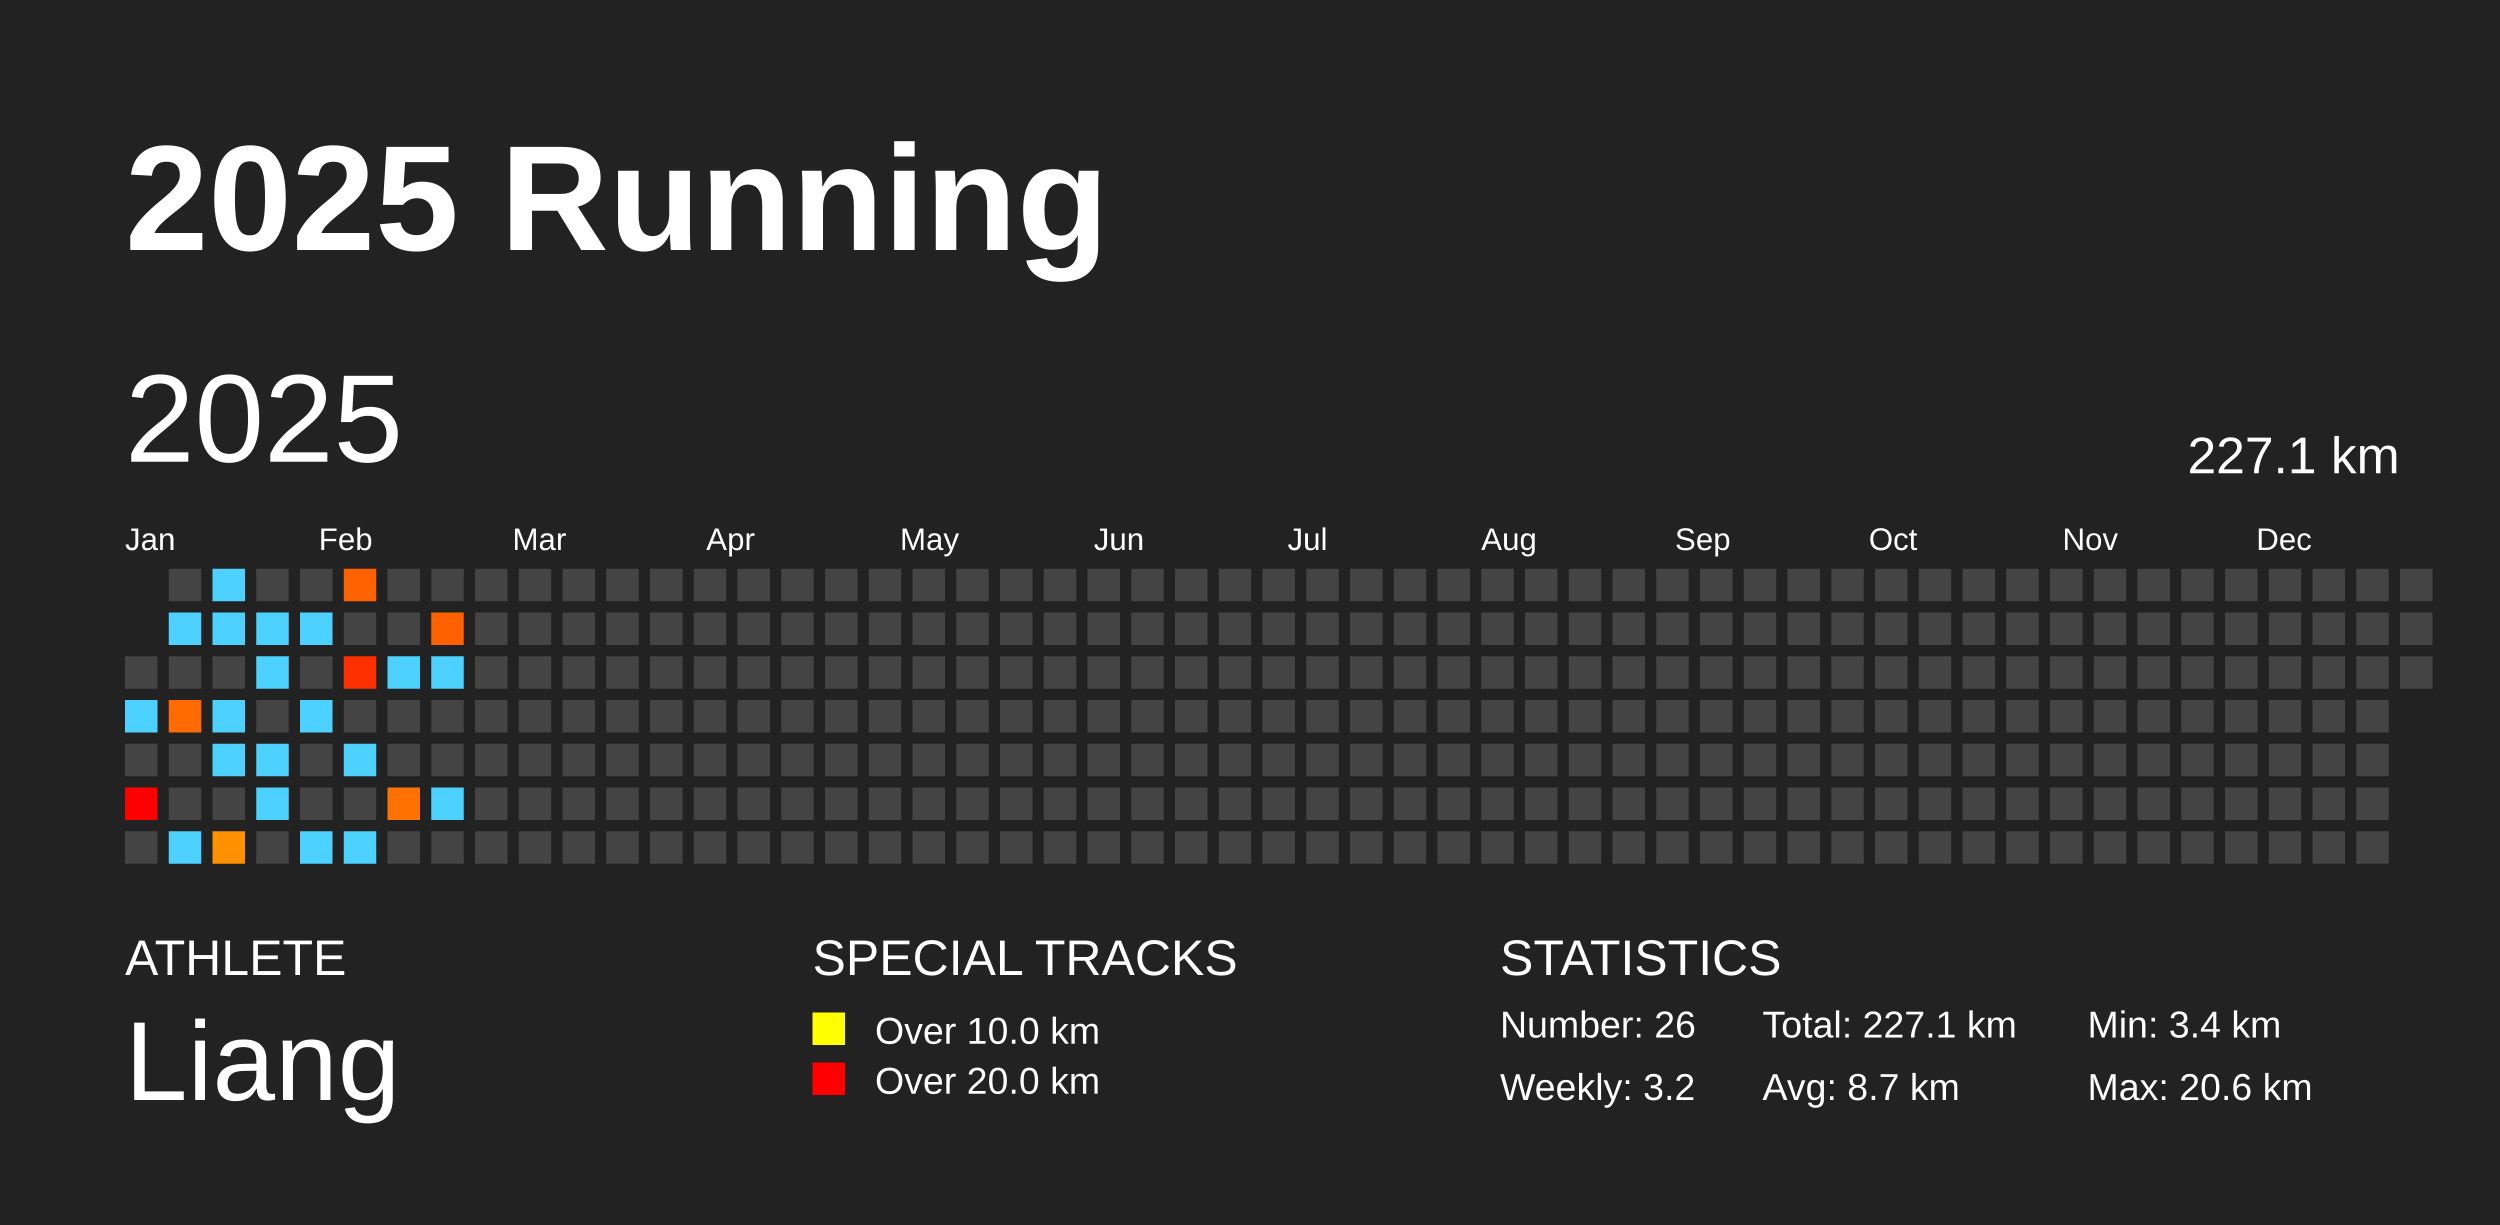
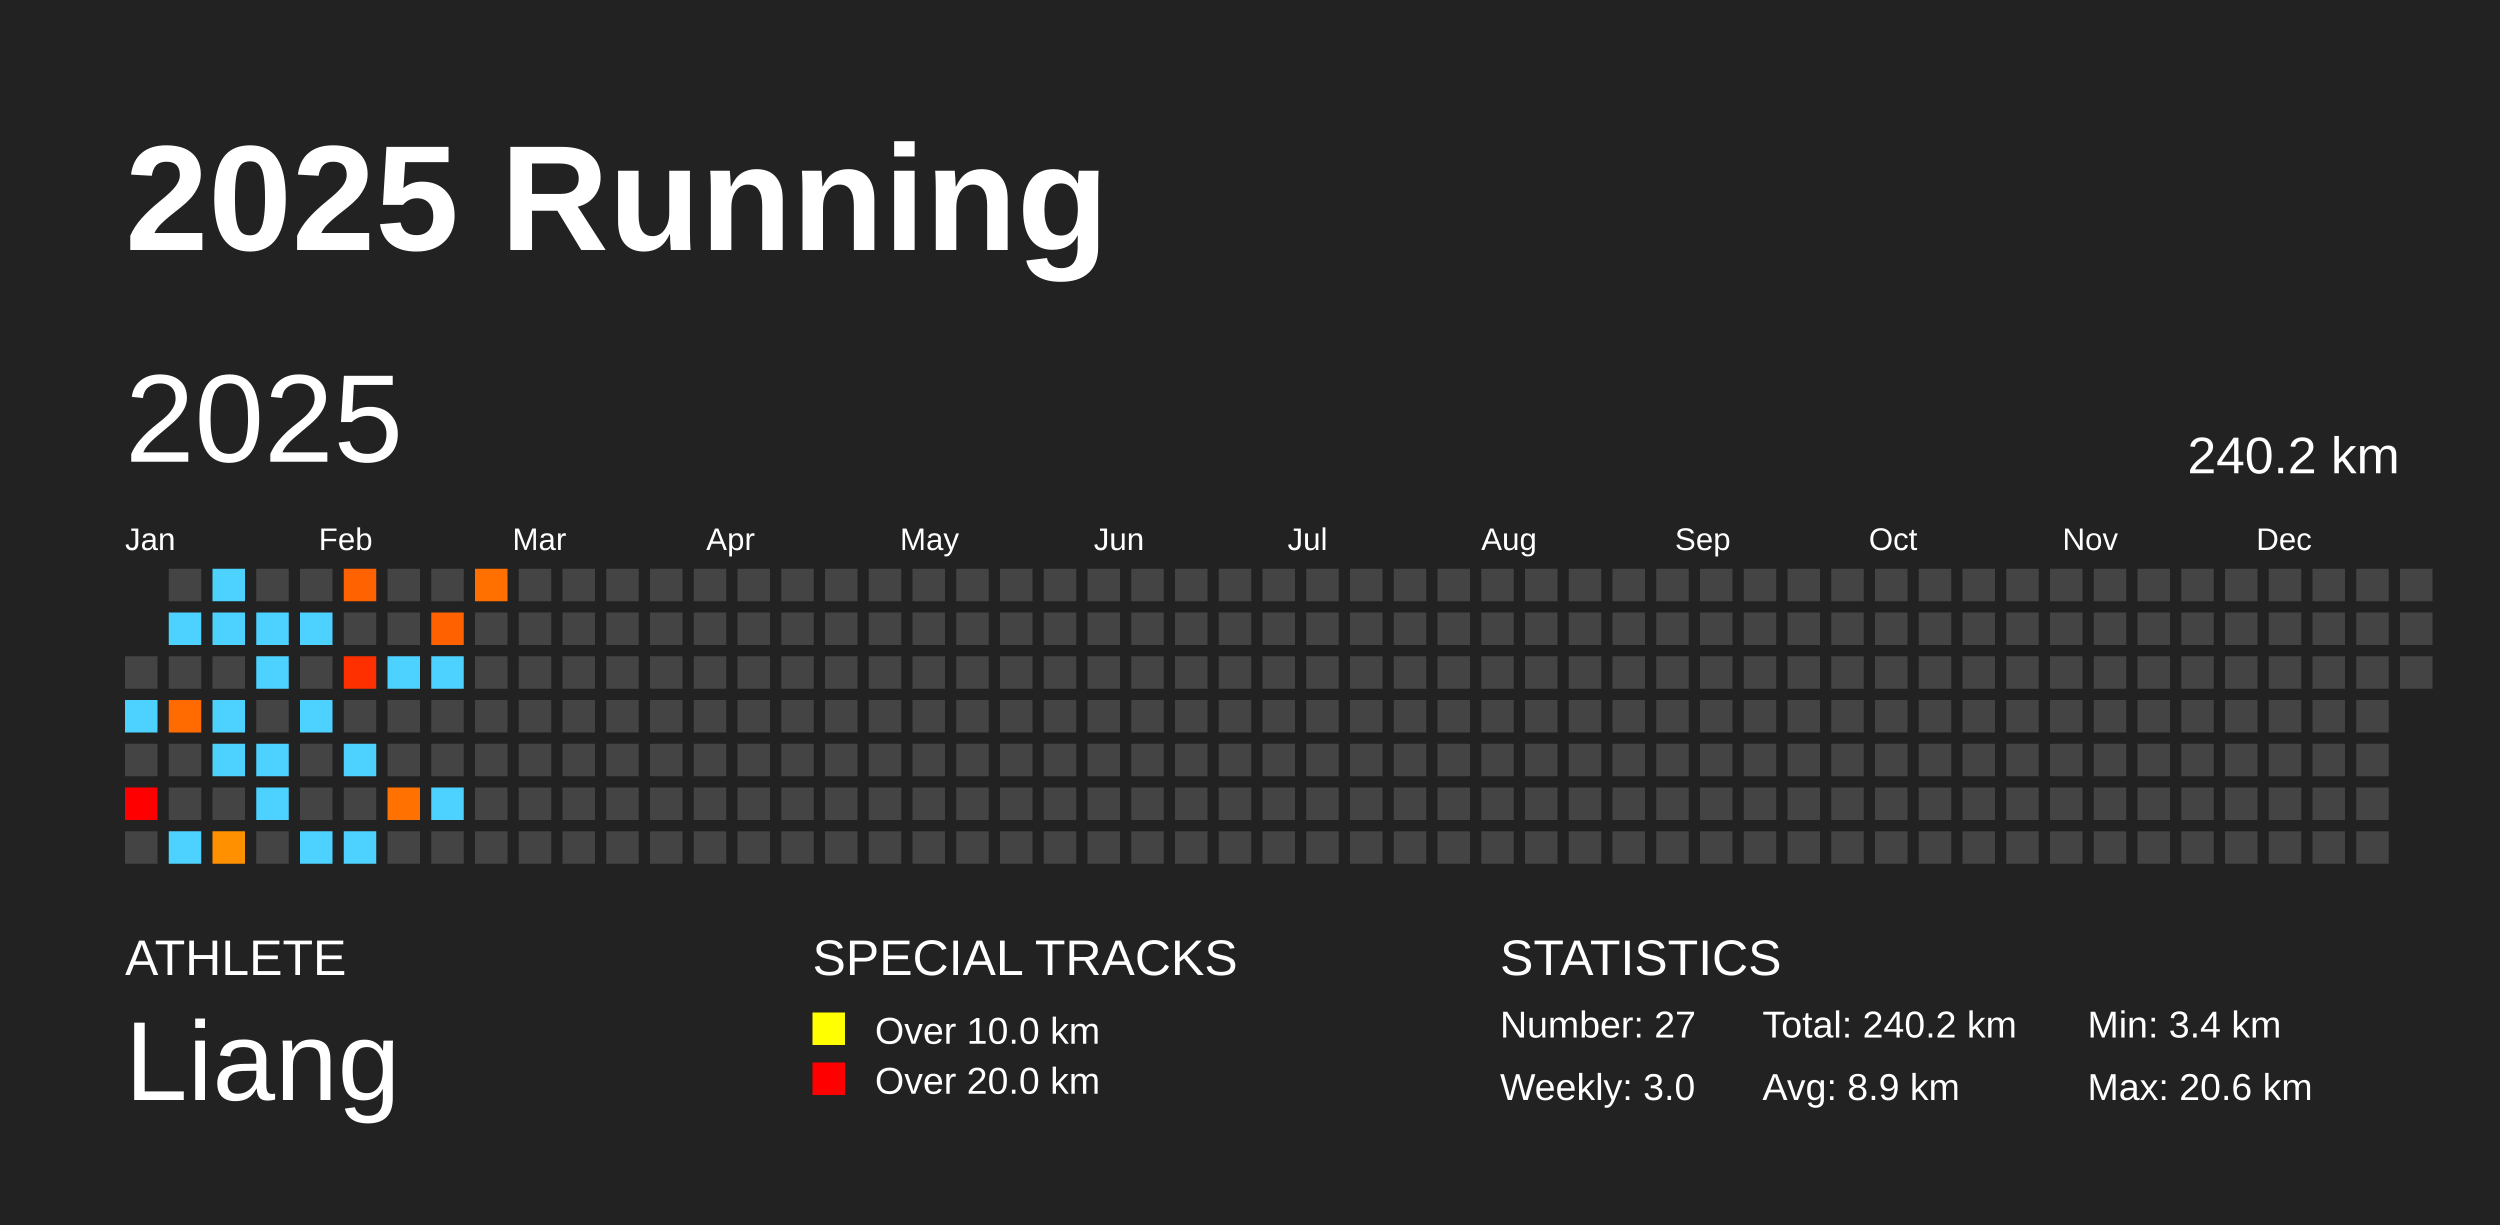
<svg xmlns="http://www.w3.org/2000/svg" baseProfile="full" height="98mm" version="1.1" viewBox="0,0,200,98" width="200mm">
  <defs />
  <rect fill="#222222" height="98" width="200" x="0" y="0" />
  <text fill="#FFFFFF" style="font-size:12px; font-family:Arial; font-weight:bold;" x="10" y="20">2025 Running</text>
  <text fill="#FFFFFF" style="font-size:4px; font-family:Arial" x="10" y="78">ATHLETE</text>
  <text fill="#FFFFFF" style="font-size:9px; font-family:Arial" x="10" y="88">Liang</text>
  <text fill="#FFFFFF" style="font-size:4px; font-family:Arial" x="65" y="78">SPECIAL TRACKS</text>
  <rect fill="yellow" height="2.6" width="2.6" x="65" y="81" />
  <text fill="#FFFFFF" style="font-size:3px; font-family:Arial" x="70" y="83.5">Over 10.0 km</text>
  <rect fill="red" height="2.6" width="2.6" x="65" y="85" />
  <text fill="#FFFFFF" style="font-size:3px; font-family:Arial" x="70" y="87.5">Over 20.0 km</text>
  <text fill="#FFFFFF" style="font-size:4px; font-family:Arial" x="120" y="78">STATISTICS</text>
-   <text fill="#FFFFFF" style="font-size:3px; font-family:Arial" x="120" y="83">Number: 26</text>
-   <text fill="#FFFFFF" style="font-size:3px; font-family:Arial" x="120" y="88">Weekly: 3.2</text>
-   <text fill="#FFFFFF" style="font-size:3px; font-family:Arial" x="141" y="83">Total: 227.1 km</text>
-   <text fill="#FFFFFF" style="font-size:3px; font-family:Arial" x="141" y="88">Avg: 8.7 km</text>
+   <text fill="#FFFFFF" style="font-size:3px; font-family:Arial" x="120" y="83">Number: 27</text>
+   <text fill="#FFFFFF" style="font-size:3px; font-family:Arial" x="120" y="88">Weekly: 3.0</text>
+   <text fill="#FFFFFF" style="font-size:3px; font-family:Arial" x="141" y="83">Total: 240.2 km</text>
+   <text fill="#FFFFFF" style="font-size:3px; font-family:Arial" x="141" y="88">Avg: 8.9 km</text>
  <text fill="#FFFFFF" style="font-size:3px; font-family:Arial" x="167" y="83">Min: 3.4 km</text>
  <text fill="#FFFFFF" style="font-size:3px; font-family:Arial" x="167" y="88">Max: 20.6 km</text>
  <text dominant-baseline="hanging" fill="#FFFFFF" style="font-size:10.0px; font-family:Arial;" x="10" y="30">2025</text>
-   <text dominant-baseline="hanging" fill="#FFFFFF" style="font-size:4.125px; font-family:Arial;" x="175" y="35">227.1 km</text>
+   <text dominant-baseline="hanging" fill="#FFFFFF" style="font-size:4.125px; font-family:Arial;" x="175" y="35">240.2 km</text>
  <text fill="#FFFFFF" style="font-size:2.5px; font-family:Arial" x="10.0" y="44">Jan</text>
  <text fill="#FFFFFF" style="font-size:2.5px; font-family:Arial" x="25.5" y="44">Feb</text>
  <text fill="#FFFFFF" style="font-size:2.5px; font-family:Arial" x="41.0" y="44">Mar</text>
  <text fill="#FFFFFF" style="font-size:2.5px; font-family:Arial" x="56.5" y="44">Apr</text>
  <text fill="#FFFFFF" style="font-size:2.5px; font-family:Arial" x="72.0" y="44">May</text>
  <text fill="#FFFFFF" style="font-size:2.5px; font-family:Arial" x="87.5" y="44">Jun</text>
  <text fill="#FFFFFF" style="font-size:2.5px; font-family:Arial" x="103.0" y="44">Jul</text>
  <text fill="#FFFFFF" style="font-size:2.5px; font-family:Arial" x="118.5" y="44">Aug</text>
  <text fill="#FFFFFF" style="font-size:2.5px; font-family:Arial" x="134.0" y="44">Sep</text>
  <text fill="#FFFFFF" style="font-size:2.5px; font-family:Arial" x="149.5" y="44">Oct</text>
  <text fill="#FFFFFF" style="font-size:2.5px; font-family:Arial" x="165.0" y="44">Nov</text>
  <text fill="#FFFFFF" style="font-size:2.5px; font-family:Arial" x="180.5" y="44">Dec</text>
  <rect fill="#444444" height="2.6" width="2.6" x="10.0" y="52.5" />
  <rect fill="#4dd2ff" height="2.6" width="2.6" x="10.0" y="56.0" />
  <rect fill="#444444" height="2.6" width="2.6" x="10.0" y="59.5" />
  <rect fill="red" height="2.6" width="2.6" x="10.0" y="63.0" />
  <rect fill="#444444" height="2.6" width="2.6" x="10.0" y="66.5" />
  <rect fill="#444444" height="2.6" width="2.6" x="13.5" y="45.5" />
  <rect fill="#4dd2ff" height="2.6" width="2.6" x="13.5" y="49.0" />
  <rect fill="#444444" height="2.6" width="2.6" x="13.5" y="52.5" />
  <rect fill="#ff6b00" height="2.6" width="2.6" x="13.5" y="56.0" />
  <rect fill="#444444" height="2.6" width="2.6" x="13.5" y="59.5" />
  <rect fill="#444444" height="2.6" width="2.6" x="13.5" y="63.0" />
  <rect fill="#4dd2ff" height="2.6" width="2.6" x="13.5" y="66.5" />
  <rect fill="#4dd2ff" height="2.6" width="2.6" x="17.0" y="45.5" />
  <rect fill="#4dd2ff" height="2.6" width="2.6" x="17.0" y="49.0" />
  <rect fill="#444444" height="2.6" width="2.6" x="17.0" y="52.5" />
  <rect fill="#4dd2ff" height="2.6" width="2.6" x="17.0" y="56.0" />
  <rect fill="#4dd2ff" height="2.6" width="2.6" x="17.0" y="59.5" />
  <rect fill="#444444" height="2.6" width="2.6" x="17.0" y="63.0" />
  <rect fill="#ff9000" height="2.6" width="2.6" x="17.0" y="66.5" />
  <rect fill="#444444" height="2.6" width="2.6" x="20.5" y="45.5" />
  <rect fill="#4dd2ff" height="2.6" width="2.6" x="20.5" y="49.0" />
  <rect fill="#4dd2ff" height="2.6" width="2.6" x="20.5" y="52.5" />
  <rect fill="#444444" height="2.6" width="2.6" x="20.5" y="56.0" />
  <rect fill="#4dd2ff" height="2.6" width="2.6" x="20.5" y="59.5" />
  <rect fill="#4dd2ff" height="2.6" width="2.6" x="20.5" y="63.0" />
  <rect fill="#444444" height="2.6" width="2.6" x="20.5" y="66.5" />
  <rect fill="#444444" height="2.6" width="2.6" x="24.0" y="45.5" />
  <rect fill="#4dd2ff" height="2.6" width="2.6" x="24.0" y="49.0" />
  <rect fill="#444444" height="2.6" width="2.6" x="24.0" y="52.5" />
  <rect fill="#4dd2ff" height="2.6" width="2.6" x="24.0" y="56.0" />
  <rect fill="#444444" height="2.6" width="2.6" x="24.0" y="59.5" />
  <rect fill="#444444" height="2.6" width="2.6" x="24.0" y="63.0" />
  <rect fill="#4dd2ff" height="2.6" width="2.6" x="24.0" y="66.5" />
  <rect fill="#ff6200" height="2.6" width="2.6" x="27.5" y="45.5" />
  <rect fill="#444444" height="2.6" width="2.6" x="27.5" y="49.0" />
  <rect fill="#ff3000" height="2.6" width="2.6" x="27.5" y="52.5" />
  <rect fill="#444444" height="2.6" width="2.6" x="27.5" y="56.0" />
  <rect fill="#4dd2ff" height="2.6" width="2.6" x="27.5" y="59.5" />
  <rect fill="#444444" height="2.6" width="2.6" x="27.5" y="63.0" />
  <rect fill="#4dd2ff" height="2.6" width="2.6" x="27.5" y="66.5" />
  <rect fill="#444444" height="2.6" width="2.6" x="31.0" y="45.5" />
  <rect fill="#444444" height="2.6" width="2.6" x="31.0" y="49.0" />
  <rect fill="#4dd2ff" height="2.6" width="2.6" x="31.0" y="52.5" />
  <rect fill="#444444" height="2.6" width="2.6" x="31.0" y="56.0" />
  <rect fill="#444444" height="2.6" width="2.6" x="31.0" y="59.5" />
  <rect fill="#ff7100" height="2.6" width="2.6" x="31.0" y="63.0" />
  <rect fill="#444444" height="2.6" width="2.6" x="31.0" y="66.5" />
  <rect fill="#444444" height="2.6" width="2.6" x="34.5" y="45.5" />
  <rect fill="#ff6100" height="2.6" width="2.6" x="34.5" y="49.0" />
  <rect fill="#4dd2ff" height="2.6" width="2.6" x="34.5" y="52.5" />
  <rect fill="#444444" height="2.6" width="2.6" x="34.5" y="56.0" />
  <rect fill="#444444" height="2.6" width="2.6" x="34.5" y="59.5" />
  <rect fill="#4dd2ff" height="2.6" width="2.6" x="34.5" y="63.0" />
  <rect fill="#444444" height="2.6" width="2.6" x="34.5" y="66.5" />
-   <rect fill="#444444" height="2.6" width="2.6" x="38.0" y="45.5" />
+   <rect fill="#ff7000" height="2.6" width="2.6" x="38.0" y="45.5" />
  <rect fill="#444444" height="2.6" width="2.6" x="38.0" y="49.0" />
  <rect fill="#444444" height="2.6" width="2.6" x="38.0" y="52.5" />
  <rect fill="#444444" height="2.6" width="2.6" x="38.0" y="56.0" />
  <rect fill="#444444" height="2.6" width="2.6" x="38.0" y="59.5" />
  <rect fill="#444444" height="2.6" width="2.6" x="38.0" y="63.0" />
  <rect fill="#444444" height="2.6" width="2.6" x="38.0" y="66.5" />
  <rect fill="#444444" height="2.6" width="2.6" x="41.5" y="45.5" />
  <rect fill="#444444" height="2.6" width="2.6" x="41.5" y="49.0" />
  <rect fill="#444444" height="2.6" width="2.6" x="41.5" y="52.5" />
  <rect fill="#444444" height="2.6" width="2.6" x="41.5" y="56.0" />
  <rect fill="#444444" height="2.6" width="2.6" x="41.5" y="59.5" />
  <rect fill="#444444" height="2.6" width="2.6" x="41.5" y="63.0" />
  <rect fill="#444444" height="2.6" width="2.6" x="41.5" y="66.5" />
  <rect fill="#444444" height="2.6" width="2.6" x="45.0" y="45.5" />
  <rect fill="#444444" height="2.6" width="2.6" x="45.0" y="49.0" />
  <rect fill="#444444" height="2.6" width="2.6" x="45.0" y="52.5" />
  <rect fill="#444444" height="2.6" width="2.6" x="45.0" y="56.0" />
  <rect fill="#444444" height="2.6" width="2.6" x="45.0" y="59.5" />
  <rect fill="#444444" height="2.6" width="2.6" x="45.0" y="63.0" />
  <rect fill="#444444" height="2.6" width="2.6" x="45.0" y="66.5" />
  <rect fill="#444444" height="2.6" width="2.6" x="48.5" y="45.5" />
  <rect fill="#444444" height="2.6" width="2.6" x="48.5" y="49.0" />
  <rect fill="#444444" height="2.6" width="2.6" x="48.5" y="52.5" />
  <rect fill="#444444" height="2.6" width="2.6" x="48.5" y="56.0" />
  <rect fill="#444444" height="2.6" width="2.6" x="48.5" y="59.5" />
  <rect fill="#444444" height="2.6" width="2.6" x="48.5" y="63.0" />
  <rect fill="#444444" height="2.6" width="2.6" x="48.5" y="66.5" />
  <rect fill="#444444" height="2.6" width="2.6" x="52.0" y="45.5" />
  <rect fill="#444444" height="2.6" width="2.6" x="52.0" y="49.0" />
  <rect fill="#444444" height="2.6" width="2.6" x="52.0" y="52.5" />
  <rect fill="#444444" height="2.6" width="2.6" x="52.0" y="56.0" />
  <rect fill="#444444" height="2.6" width="2.6" x="52.0" y="59.5" />
  <rect fill="#444444" height="2.6" width="2.6" x="52.0" y="63.0" />
  <rect fill="#444444" height="2.6" width="2.6" x="52.0" y="66.5" />
  <rect fill="#444444" height="2.6" width="2.6" x="55.5" y="45.5" />
  <rect fill="#444444" height="2.6" width="2.6" x="55.5" y="49.0" />
  <rect fill="#444444" height="2.6" width="2.6" x="55.5" y="52.5" />
  <rect fill="#444444" height="2.6" width="2.6" x="55.5" y="56.0" />
  <rect fill="#444444" height="2.6" width="2.6" x="55.5" y="59.5" />
  <rect fill="#444444" height="2.6" width="2.6" x="55.5" y="63.0" />
  <rect fill="#444444" height="2.6" width="2.6" x="55.5" y="66.5" />
  <rect fill="#444444" height="2.6" width="2.6" x="59.0" y="45.5" />
  <rect fill="#444444" height="2.6" width="2.6" x="59.0" y="49.0" />
  <rect fill="#444444" height="2.6" width="2.6" x="59.0" y="52.5" />
  <rect fill="#444444" height="2.6" width="2.6" x="59.0" y="56.0" />
  <rect fill="#444444" height="2.6" width="2.6" x="59.0" y="59.5" />
  <rect fill="#444444" height="2.6" width="2.6" x="59.0" y="63.0" />
  <rect fill="#444444" height="2.6" width="2.6" x="59.0" y="66.5" />
  <rect fill="#444444" height="2.6" width="2.6" x="62.5" y="45.5" />
  <rect fill="#444444" height="2.6" width="2.6" x="62.5" y="49.0" />
  <rect fill="#444444" height="2.6" width="2.6" x="62.5" y="52.5" />
  <rect fill="#444444" height="2.6" width="2.6" x="62.5" y="56.0" />
  <rect fill="#444444" height="2.6" width="2.6" x="62.5" y="59.5" />
  <rect fill="#444444" height="2.6" width="2.6" x="62.5" y="63.0" />
  <rect fill="#444444" height="2.6" width="2.6" x="62.5" y="66.5" />
  <rect fill="#444444" height="2.6" width="2.6" x="66.0" y="45.5" />
  <rect fill="#444444" height="2.6" width="2.6" x="66.0" y="49.0" />
  <rect fill="#444444" height="2.6" width="2.6" x="66.0" y="52.5" />
  <rect fill="#444444" height="2.6" width="2.6" x="66.0" y="56.0" />
  <rect fill="#444444" height="2.6" width="2.6" x="66.0" y="59.5" />
  <rect fill="#444444" height="2.6" width="2.6" x="66.0" y="63.0" />
  <rect fill="#444444" height="2.6" width="2.6" x="66.0" y="66.5" />
  <rect fill="#444444" height="2.6" width="2.6" x="69.5" y="45.5" />
  <rect fill="#444444" height="2.6" width="2.6" x="69.5" y="49.0" />
  <rect fill="#444444" height="2.6" width="2.6" x="69.5" y="52.5" />
  <rect fill="#444444" height="2.6" width="2.6" x="69.5" y="56.0" />
  <rect fill="#444444" height="2.6" width="2.6" x="69.5" y="59.5" />
  <rect fill="#444444" height="2.6" width="2.6" x="69.5" y="63.0" />
  <rect fill="#444444" height="2.6" width="2.6" x="69.5" y="66.5" />
  <rect fill="#444444" height="2.6" width="2.6" x="73.0" y="45.5" />
  <rect fill="#444444" height="2.6" width="2.6" x="73.0" y="49.0" />
  <rect fill="#444444" height="2.6" width="2.6" x="73.0" y="52.5" />
  <rect fill="#444444" height="2.6" width="2.6" x="73.0" y="56.0" />
  <rect fill="#444444" height="2.6" width="2.6" x="73.0" y="59.5" />
  <rect fill="#444444" height="2.6" width="2.6" x="73.0" y="63.0" />
  <rect fill="#444444" height="2.6" width="2.6" x="73.0" y="66.5" />
  <rect fill="#444444" height="2.6" width="2.6" x="76.5" y="45.5" />
  <rect fill="#444444" height="2.6" width="2.6" x="76.5" y="49.0" />
  <rect fill="#444444" height="2.6" width="2.6" x="76.5" y="52.5" />
  <rect fill="#444444" height="2.6" width="2.6" x="76.5" y="56.0" />
  <rect fill="#444444" height="2.6" width="2.6" x="76.5" y="59.5" />
  <rect fill="#444444" height="2.6" width="2.6" x="76.5" y="63.0" />
  <rect fill="#444444" height="2.6" width="2.6" x="76.5" y="66.5" />
  <rect fill="#444444" height="2.6" width="2.6" x="80.0" y="45.5" />
  <rect fill="#444444" height="2.6" width="2.6" x="80.0" y="49.0" />
  <rect fill="#444444" height="2.6" width="2.6" x="80.0" y="52.5" />
  <rect fill="#444444" height="2.6" width="2.6" x="80.0" y="56.0" />
  <rect fill="#444444" height="2.6" width="2.6" x="80.0" y="59.5" />
  <rect fill="#444444" height="2.6" width="2.6" x="80.0" y="63.0" />
  <rect fill="#444444" height="2.6" width="2.6" x="80.0" y="66.5" />
  <rect fill="#444444" height="2.6" width="2.6" x="83.5" y="45.5" />
  <rect fill="#444444" height="2.6" width="2.6" x="83.5" y="49.0" />
  <rect fill="#444444" height="2.6" width="2.6" x="83.5" y="52.5" />
  <rect fill="#444444" height="2.6" width="2.6" x="83.5" y="56.0" />
  <rect fill="#444444" height="2.6" width="2.6" x="83.5" y="59.5" />
  <rect fill="#444444" height="2.6" width="2.6" x="83.5" y="63.0" />
  <rect fill="#444444" height="2.6" width="2.6" x="83.5" y="66.5" />
  <rect fill="#444444" height="2.6" width="2.6" x="87.0" y="45.5" />
  <rect fill="#444444" height="2.6" width="2.6" x="87.0" y="49.0" />
  <rect fill="#444444" height="2.6" width="2.6" x="87.0" y="52.5" />
  <rect fill="#444444" height="2.6" width="2.6" x="87.0" y="56.0" />
  <rect fill="#444444" height="2.6" width="2.6" x="87.0" y="59.5" />
  <rect fill="#444444" height="2.6" width="2.6" x="87.0" y="63.0" />
  <rect fill="#444444" height="2.6" width="2.6" x="87.0" y="66.5" />
  <rect fill="#444444" height="2.6" width="2.6" x="90.5" y="45.5" />
  <rect fill="#444444" height="2.6" width="2.6" x="90.5" y="49.0" />
  <rect fill="#444444" height="2.6" width="2.6" x="90.5" y="52.5" />
  <rect fill="#444444" height="2.6" width="2.6" x="90.5" y="56.0" />
  <rect fill="#444444" height="2.6" width="2.6" x="90.5" y="59.5" />
  <rect fill="#444444" height="2.6" width="2.6" x="90.5" y="63.0" />
  <rect fill="#444444" height="2.6" width="2.6" x="90.5" y="66.5" />
  <rect fill="#444444" height="2.6" width="2.6" x="94.0" y="45.5" />
  <rect fill="#444444" height="2.6" width="2.6" x="94.0" y="49.0" />
  <rect fill="#444444" height="2.6" width="2.6" x="94.0" y="52.5" />
  <rect fill="#444444" height="2.6" width="2.6" x="94.0" y="56.0" />
  <rect fill="#444444" height="2.6" width="2.6" x="94.0" y="59.5" />
  <rect fill="#444444" height="2.6" width="2.6" x="94.0" y="63.0" />
  <rect fill="#444444" height="2.6" width="2.6" x="94.0" y="66.5" />
  <rect fill="#444444" height="2.6" width="2.6" x="97.5" y="45.5" />
  <rect fill="#444444" height="2.6" width="2.6" x="97.5" y="49.0" />
  <rect fill="#444444" height="2.6" width="2.6" x="97.5" y="52.5" />
  <rect fill="#444444" height="2.6" width="2.6" x="97.5" y="56.0" />
  <rect fill="#444444" height="2.6" width="2.6" x="97.5" y="59.5" />
  <rect fill="#444444" height="2.6" width="2.6" x="97.5" y="63.0" />
  <rect fill="#444444" height="2.6" width="2.6" x="97.5" y="66.5" />
  <rect fill="#444444" height="2.6" width="2.6" x="101.0" y="45.5" />
  <rect fill="#444444" height="2.6" width="2.6" x="101.0" y="49.0" />
  <rect fill="#444444" height="2.6" width="2.6" x="101.0" y="52.5" />
  <rect fill="#444444" height="2.6" width="2.6" x="101.0" y="56.0" />
  <rect fill="#444444" height="2.6" width="2.6" x="101.0" y="59.5" />
  <rect fill="#444444" height="2.6" width="2.6" x="101.0" y="63.0" />
  <rect fill="#444444" height="2.6" width="2.6" x="101.0" y="66.5" />
  <rect fill="#444444" height="2.6" width="2.6" x="104.5" y="45.5" />
  <rect fill="#444444" height="2.6" width="2.6" x="104.5" y="49.0" />
  <rect fill="#444444" height="2.6" width="2.6" x="104.5" y="52.5" />
  <rect fill="#444444" height="2.6" width="2.6" x="104.5" y="56.0" />
  <rect fill="#444444" height="2.6" width="2.6" x="104.5" y="59.5" />
  <rect fill="#444444" height="2.6" width="2.6" x="104.5" y="63.0" />
  <rect fill="#444444" height="2.6" width="2.6" x="104.5" y="66.5" />
  <rect fill="#444444" height="2.6" width="2.6" x="108.0" y="45.5" />
  <rect fill="#444444" height="2.6" width="2.6" x="108.0" y="49.0" />
  <rect fill="#444444" height="2.6" width="2.6" x="108.0" y="52.5" />
  <rect fill="#444444" height="2.6" width="2.6" x="108.0" y="56.0" />
  <rect fill="#444444" height="2.6" width="2.6" x="108.0" y="59.5" />
  <rect fill="#444444" height="2.6" width="2.6" x="108.0" y="63.0" />
  <rect fill="#444444" height="2.6" width="2.6" x="108.0" y="66.5" />
  <rect fill="#444444" height="2.6" width="2.6" x="111.5" y="45.5" />
  <rect fill="#444444" height="2.6" width="2.6" x="111.5" y="49.0" />
  <rect fill="#444444" height="2.6" width="2.6" x="111.5" y="52.5" />
  <rect fill="#444444" height="2.6" width="2.6" x="111.5" y="56.0" />
  <rect fill="#444444" height="2.6" width="2.6" x="111.5" y="59.5" />
  <rect fill="#444444" height="2.6" width="2.6" x="111.5" y="63.0" />
  <rect fill="#444444" height="2.6" width="2.6" x="111.5" y="66.5" />
  <rect fill="#444444" height="2.6" width="2.6" x="115.0" y="45.5" />
  <rect fill="#444444" height="2.6" width="2.6" x="115.0" y="49.0" />
  <rect fill="#444444" height="2.6" width="2.6" x="115.0" y="52.5" />
  <rect fill="#444444" height="2.6" width="2.6" x="115.0" y="56.0" />
  <rect fill="#444444" height="2.6" width="2.6" x="115.0" y="59.5" />
  <rect fill="#444444" height="2.6" width="2.6" x="115.0" y="63.0" />
  <rect fill="#444444" height="2.6" width="2.6" x="115.0" y="66.5" />
  <rect fill="#444444" height="2.6" width="2.6" x="118.5" y="45.5" />
  <rect fill="#444444" height="2.6" width="2.6" x="118.5" y="49.0" />
  <rect fill="#444444" height="2.6" width="2.6" x="118.5" y="52.5" />
  <rect fill="#444444" height="2.6" width="2.6" x="118.5" y="56.0" />
  <rect fill="#444444" height="2.6" width="2.6" x="118.5" y="59.5" />
  <rect fill="#444444" height="2.6" width="2.6" x="118.5" y="63.0" />
  <rect fill="#444444" height="2.6" width="2.6" x="118.5" y="66.5" />
  <rect fill="#444444" height="2.6" width="2.6" x="122.0" y="45.5" />
  <rect fill="#444444" height="2.6" width="2.6" x="122.0" y="49.0" />
  <rect fill="#444444" height="2.6" width="2.6" x="122.0" y="52.5" />
  <rect fill="#444444" height="2.6" width="2.6" x="122.0" y="56.0" />
  <rect fill="#444444" height="2.6" width="2.6" x="122.0" y="59.5" />
  <rect fill="#444444" height="2.6" width="2.6" x="122.0" y="63.0" />
  <rect fill="#444444" height="2.6" width="2.6" x="122.0" y="66.5" />
  <rect fill="#444444" height="2.6" width="2.6" x="125.5" y="45.5" />
  <rect fill="#444444" height="2.6" width="2.6" x="125.5" y="49.0" />
  <rect fill="#444444" height="2.6" width="2.6" x="125.5" y="52.5" />
  <rect fill="#444444" height="2.6" width="2.6" x="125.5" y="56.0" />
  <rect fill="#444444" height="2.6" width="2.6" x="125.5" y="59.5" />
  <rect fill="#444444" height="2.6" width="2.6" x="125.5" y="63.0" />
  <rect fill="#444444" height="2.6" width="2.6" x="125.5" y="66.5" />
  <rect fill="#444444" height="2.6" width="2.6" x="129.0" y="45.5" />
  <rect fill="#444444" height="2.6" width="2.6" x="129.0" y="49.0" />
  <rect fill="#444444" height="2.6" width="2.6" x="129.0" y="52.5" />
  <rect fill="#444444" height="2.6" width="2.6" x="129.0" y="56.0" />
  <rect fill="#444444" height="2.6" width="2.6" x="129.0" y="59.5" />
  <rect fill="#444444" height="2.6" width="2.6" x="129.0" y="63.0" />
  <rect fill="#444444" height="2.6" width="2.6" x="129.0" y="66.5" />
  <rect fill="#444444" height="2.6" width="2.6" x="132.5" y="45.5" />
  <rect fill="#444444" height="2.6" width="2.6" x="132.5" y="49.0" />
  <rect fill="#444444" height="2.6" width="2.6" x="132.5" y="52.5" />
  <rect fill="#444444" height="2.6" width="2.6" x="132.5" y="56.0" />
  <rect fill="#444444" height="2.6" width="2.6" x="132.5" y="59.5" />
  <rect fill="#444444" height="2.6" width="2.6" x="132.5" y="63.0" />
  <rect fill="#444444" height="2.6" width="2.6" x="132.5" y="66.5" />
  <rect fill="#444444" height="2.6" width="2.6" x="136.0" y="45.5" />
  <rect fill="#444444" height="2.6" width="2.6" x="136.0" y="49.0" />
  <rect fill="#444444" height="2.6" width="2.6" x="136.0" y="52.5" />
  <rect fill="#444444" height="2.6" width="2.6" x="136.0" y="56.0" />
  <rect fill="#444444" height="2.6" width="2.6" x="136.0" y="59.5" />
  <rect fill="#444444" height="2.6" width="2.6" x="136.0" y="63.0" />
  <rect fill="#444444" height="2.6" width="2.6" x="136.0" y="66.5" />
  <rect fill="#444444" height="2.6" width="2.6" x="139.5" y="45.5" />
  <rect fill="#444444" height="2.6" width="2.6" x="139.5" y="49.0" />
  <rect fill="#444444" height="2.6" width="2.6" x="139.5" y="52.5" />
  <rect fill="#444444" height="2.6" width="2.6" x="139.5" y="56.0" />
  <rect fill="#444444" height="2.6" width="2.6" x="139.5" y="59.5" />
  <rect fill="#444444" height="2.6" width="2.6" x="139.5" y="63.0" />
  <rect fill="#444444" height="2.6" width="2.6" x="139.5" y="66.5" />
  <rect fill="#444444" height="2.6" width="2.6" x="143.0" y="45.5" />
  <rect fill="#444444" height="2.6" width="2.6" x="143.0" y="49.0" />
  <rect fill="#444444" height="2.6" width="2.6" x="143.0" y="52.5" />
  <rect fill="#444444" height="2.6" width="2.6" x="143.0" y="56.0" />
  <rect fill="#444444" height="2.6" width="2.6" x="143.0" y="59.5" />
  <rect fill="#444444" height="2.6" width="2.6" x="143.0" y="63.0" />
  <rect fill="#444444" height="2.6" width="2.6" x="143.0" y="66.5" />
  <rect fill="#444444" height="2.6" width="2.6" x="146.5" y="45.5" />
  <rect fill="#444444" height="2.6" width="2.6" x="146.5" y="49.0" />
  <rect fill="#444444" height="2.6" width="2.6" x="146.5" y="52.5" />
  <rect fill="#444444" height="2.6" width="2.6" x="146.5" y="56.0" />
  <rect fill="#444444" height="2.6" width="2.6" x="146.5" y="59.5" />
  <rect fill="#444444" height="2.6" width="2.6" x="146.5" y="63.0" />
  <rect fill="#444444" height="2.6" width="2.6" x="146.5" y="66.5" />
  <rect fill="#444444" height="2.6" width="2.6" x="150.0" y="45.5" />
  <rect fill="#444444" height="2.6" width="2.6" x="150.0" y="49.0" />
  <rect fill="#444444" height="2.6" width="2.6" x="150.0" y="52.5" />
  <rect fill="#444444" height="2.6" width="2.6" x="150.0" y="56.0" />
  <rect fill="#444444" height="2.6" width="2.6" x="150.0" y="59.5" />
  <rect fill="#444444" height="2.6" width="2.6" x="150.0" y="63.0" />
  <rect fill="#444444" height="2.6" width="2.6" x="150.0" y="66.5" />
  <rect fill="#444444" height="2.6" width="2.6" x="153.5" y="45.5" />
  <rect fill="#444444" height="2.6" width="2.6" x="153.5" y="49.0" />
  <rect fill="#444444" height="2.6" width="2.6" x="153.5" y="52.5" />
  <rect fill="#444444" height="2.6" width="2.6" x="153.5" y="56.0" />
  <rect fill="#444444" height="2.6" width="2.6" x="153.5" y="59.5" />
  <rect fill="#444444" height="2.6" width="2.6" x="153.5" y="63.0" />
  <rect fill="#444444" height="2.6" width="2.6" x="153.5" y="66.5" />
  <rect fill="#444444" height="2.6" width="2.6" x="157.0" y="45.5" />
  <rect fill="#444444" height="2.6" width="2.6" x="157.0" y="49.0" />
  <rect fill="#444444" height="2.6" width="2.6" x="157.0" y="52.5" />
  <rect fill="#444444" height="2.6" width="2.6" x="157.0" y="56.0" />
  <rect fill="#444444" height="2.6" width="2.6" x="157.0" y="59.5" />
  <rect fill="#444444" height="2.6" width="2.6" x="157.0" y="63.0" />
  <rect fill="#444444" height="2.6" width="2.6" x="157.0" y="66.5" />
  <rect fill="#444444" height="2.6" width="2.6" x="160.5" y="45.5" />
  <rect fill="#444444" height="2.6" width="2.6" x="160.5" y="49.0" />
  <rect fill="#444444" height="2.6" width="2.6" x="160.5" y="52.5" />
  <rect fill="#444444" height="2.6" width="2.6" x="160.5" y="56.0" />
  <rect fill="#444444" height="2.6" width="2.6" x="160.5" y="59.5" />
  <rect fill="#444444" height="2.6" width="2.6" x="160.5" y="63.0" />
  <rect fill="#444444" height="2.6" width="2.6" x="160.5" y="66.5" />
  <rect fill="#444444" height="2.6" width="2.6" x="164.0" y="45.5" />
  <rect fill="#444444" height="2.6" width="2.6" x="164.0" y="49.0" />
  <rect fill="#444444" height="2.6" width="2.6" x="164.0" y="52.5" />
  <rect fill="#444444" height="2.6" width="2.6" x="164.0" y="56.0" />
  <rect fill="#444444" height="2.6" width="2.6" x="164.0" y="59.5" />
  <rect fill="#444444" height="2.6" width="2.6" x="164.0" y="63.0" />
  <rect fill="#444444" height="2.6" width="2.6" x="164.0" y="66.5" />
  <rect fill="#444444" height="2.6" width="2.6" x="167.5" y="45.5" />
  <rect fill="#444444" height="2.6" width="2.6" x="167.5" y="49.0" />
  <rect fill="#444444" height="2.6" width="2.6" x="167.5" y="52.5" />
  <rect fill="#444444" height="2.6" width="2.6" x="167.5" y="56.0" />
  <rect fill="#444444" height="2.6" width="2.6" x="167.5" y="59.5" />
  <rect fill="#444444" height="2.6" width="2.6" x="167.5" y="63.0" />
  <rect fill="#444444" height="2.6" width="2.6" x="167.5" y="66.5" />
  <rect fill="#444444" height="2.6" width="2.6" x="171.0" y="45.5" />
  <rect fill="#444444" height="2.6" width="2.6" x="171.0" y="49.0" />
  <rect fill="#444444" height="2.6" width="2.6" x="171.0" y="52.5" />
  <rect fill="#444444" height="2.6" width="2.6" x="171.0" y="56.0" />
  <rect fill="#444444" height="2.6" width="2.6" x="171.0" y="59.5" />
  <rect fill="#444444" height="2.6" width="2.6" x="171.0" y="63.0" />
  <rect fill="#444444" height="2.6" width="2.6" x="171.0" y="66.5" />
  <rect fill="#444444" height="2.6" width="2.6" x="174.5" y="45.5" />
  <rect fill="#444444" height="2.6" width="2.6" x="174.5" y="49.0" />
  <rect fill="#444444" height="2.6" width="2.6" x="174.5" y="52.5" />
  <rect fill="#444444" height="2.6" width="2.6" x="174.5" y="56.0" />
  <rect fill="#444444" height="2.6" width="2.6" x="174.5" y="59.5" />
  <rect fill="#444444" height="2.6" width="2.6" x="174.5" y="63.0" />
  <rect fill="#444444" height="2.6" width="2.6" x="174.5" y="66.5" />
  <rect fill="#444444" height="2.6" width="2.6" x="178.0" y="45.5" />
  <rect fill="#444444" height="2.6" width="2.6" x="178.0" y="49.0" />
  <rect fill="#444444" height="2.6" width="2.6" x="178.0" y="52.5" />
  <rect fill="#444444" height="2.6" width="2.6" x="178.0" y="56.0" />
  <rect fill="#444444" height="2.6" width="2.6" x="178.0" y="59.5" />
  <rect fill="#444444" height="2.6" width="2.6" x="178.0" y="63.0" />
  <rect fill="#444444" height="2.6" width="2.6" x="178.0" y="66.5" />
  <rect fill="#444444" height="2.6" width="2.6" x="181.5" y="45.5" />
  <rect fill="#444444" height="2.6" width="2.6" x="181.5" y="49.0" />
  <rect fill="#444444" height="2.6" width="2.6" x="181.5" y="52.5" />
  <rect fill="#444444" height="2.6" width="2.6" x="181.5" y="56.0" />
  <rect fill="#444444" height="2.6" width="2.6" x="181.5" y="59.5" />
  <rect fill="#444444" height="2.6" width="2.6" x="181.5" y="63.0" />
  <rect fill="#444444" height="2.6" width="2.6" x="181.5" y="66.5" />
  <rect fill="#444444" height="2.6" width="2.6" x="185.0" y="45.5" />
  <rect fill="#444444" height="2.6" width="2.6" x="185.0" y="49.0" />
  <rect fill="#444444" height="2.6" width="2.6" x="185.0" y="52.5" />
  <rect fill="#444444" height="2.6" width="2.6" x="185.0" y="56.0" />
  <rect fill="#444444" height="2.6" width="2.6" x="185.0" y="59.5" />
  <rect fill="#444444" height="2.6" width="2.6" x="185.0" y="63.0" />
  <rect fill="#444444" height="2.6" width="2.6" x="185.0" y="66.5" />
  <rect fill="#444444" height="2.6" width="2.6" x="188.5" y="45.5" />
  <rect fill="#444444" height="2.6" width="2.6" x="188.5" y="49.0" />
  <rect fill="#444444" height="2.6" width="2.6" x="188.5" y="52.5" />
  <rect fill="#444444" height="2.6" width="2.6" x="188.5" y="56.0" />
  <rect fill="#444444" height="2.6" width="2.6" x="188.5" y="59.5" />
  <rect fill="#444444" height="2.6" width="2.6" x="188.5" y="63.0" />
  <rect fill="#444444" height="2.6" width="2.6" x="188.5" y="66.5" />
  <rect fill="#444444" height="2.6" width="2.6" x="192.0" y="45.5" />
  <rect fill="#444444" height="2.6" width="2.6" x="192.0" y="49.0" />
  <rect fill="#444444" height="2.6" width="2.6" x="192.0" y="52.5" />
</svg>
